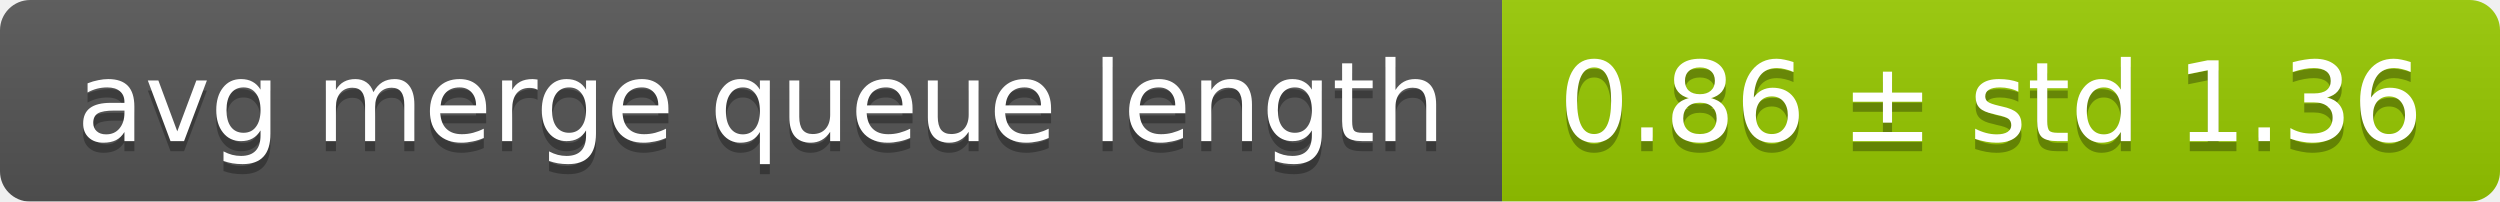
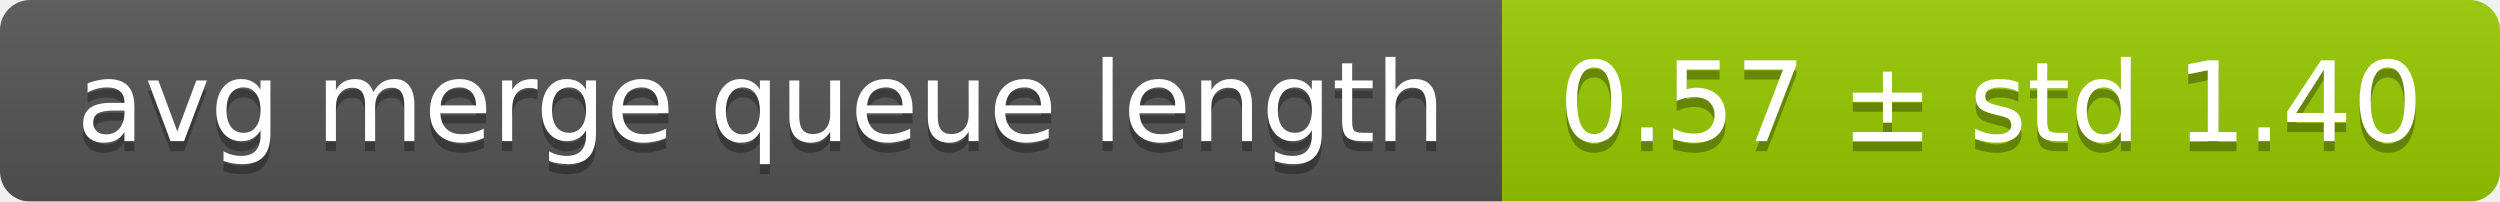
<svg xmlns="http://www.w3.org/2000/svg" width="248" height="20">
  <linearGradient id="smooth" x2="0" y2="100%">
    <stop offset="0" stop-color="#bbb" stop-opacity=".1" />
    <stop offset="1" stop-opacity=".1" />
  </linearGradient>
  <mask id="round">
    <rect width="248" height="20" rx="3" fill="#fff" />
  </mask>
  <g mask="url(#round)">
    <rect width="149" height="20" fill="#555" />
    <rect x="149" width="99" height="20" fill="#97ca00" />
    <rect width="248" height="20" fill="url(#smooth)" />
  </g>
  <g fill="#fff" text-anchor="middle" font-family="DejaVu Sans,Verdana,Geneva,sans-serif" font-size="11">
    <text x="75.5" y="15" fill="#010101" fill-opacity=".3">avg merge queue length</text>
    <text x="75.5" y="14">avg merge queue length</text>
-     <text x="197.5" y="15" fill="#010101" fill-opacity=".3">0.86 ± std 1.36</text>
-     <text x="197.5" y="14">0.86 ± std 1.36</text>
+     <text x="197.5" y="15" fill="#010101" fill-opacity=".3">0.57 ± std 1.40</text>
+     <text x="197.5" y="14">0.57 ± std 1.40</text>
  </g>
</svg>
